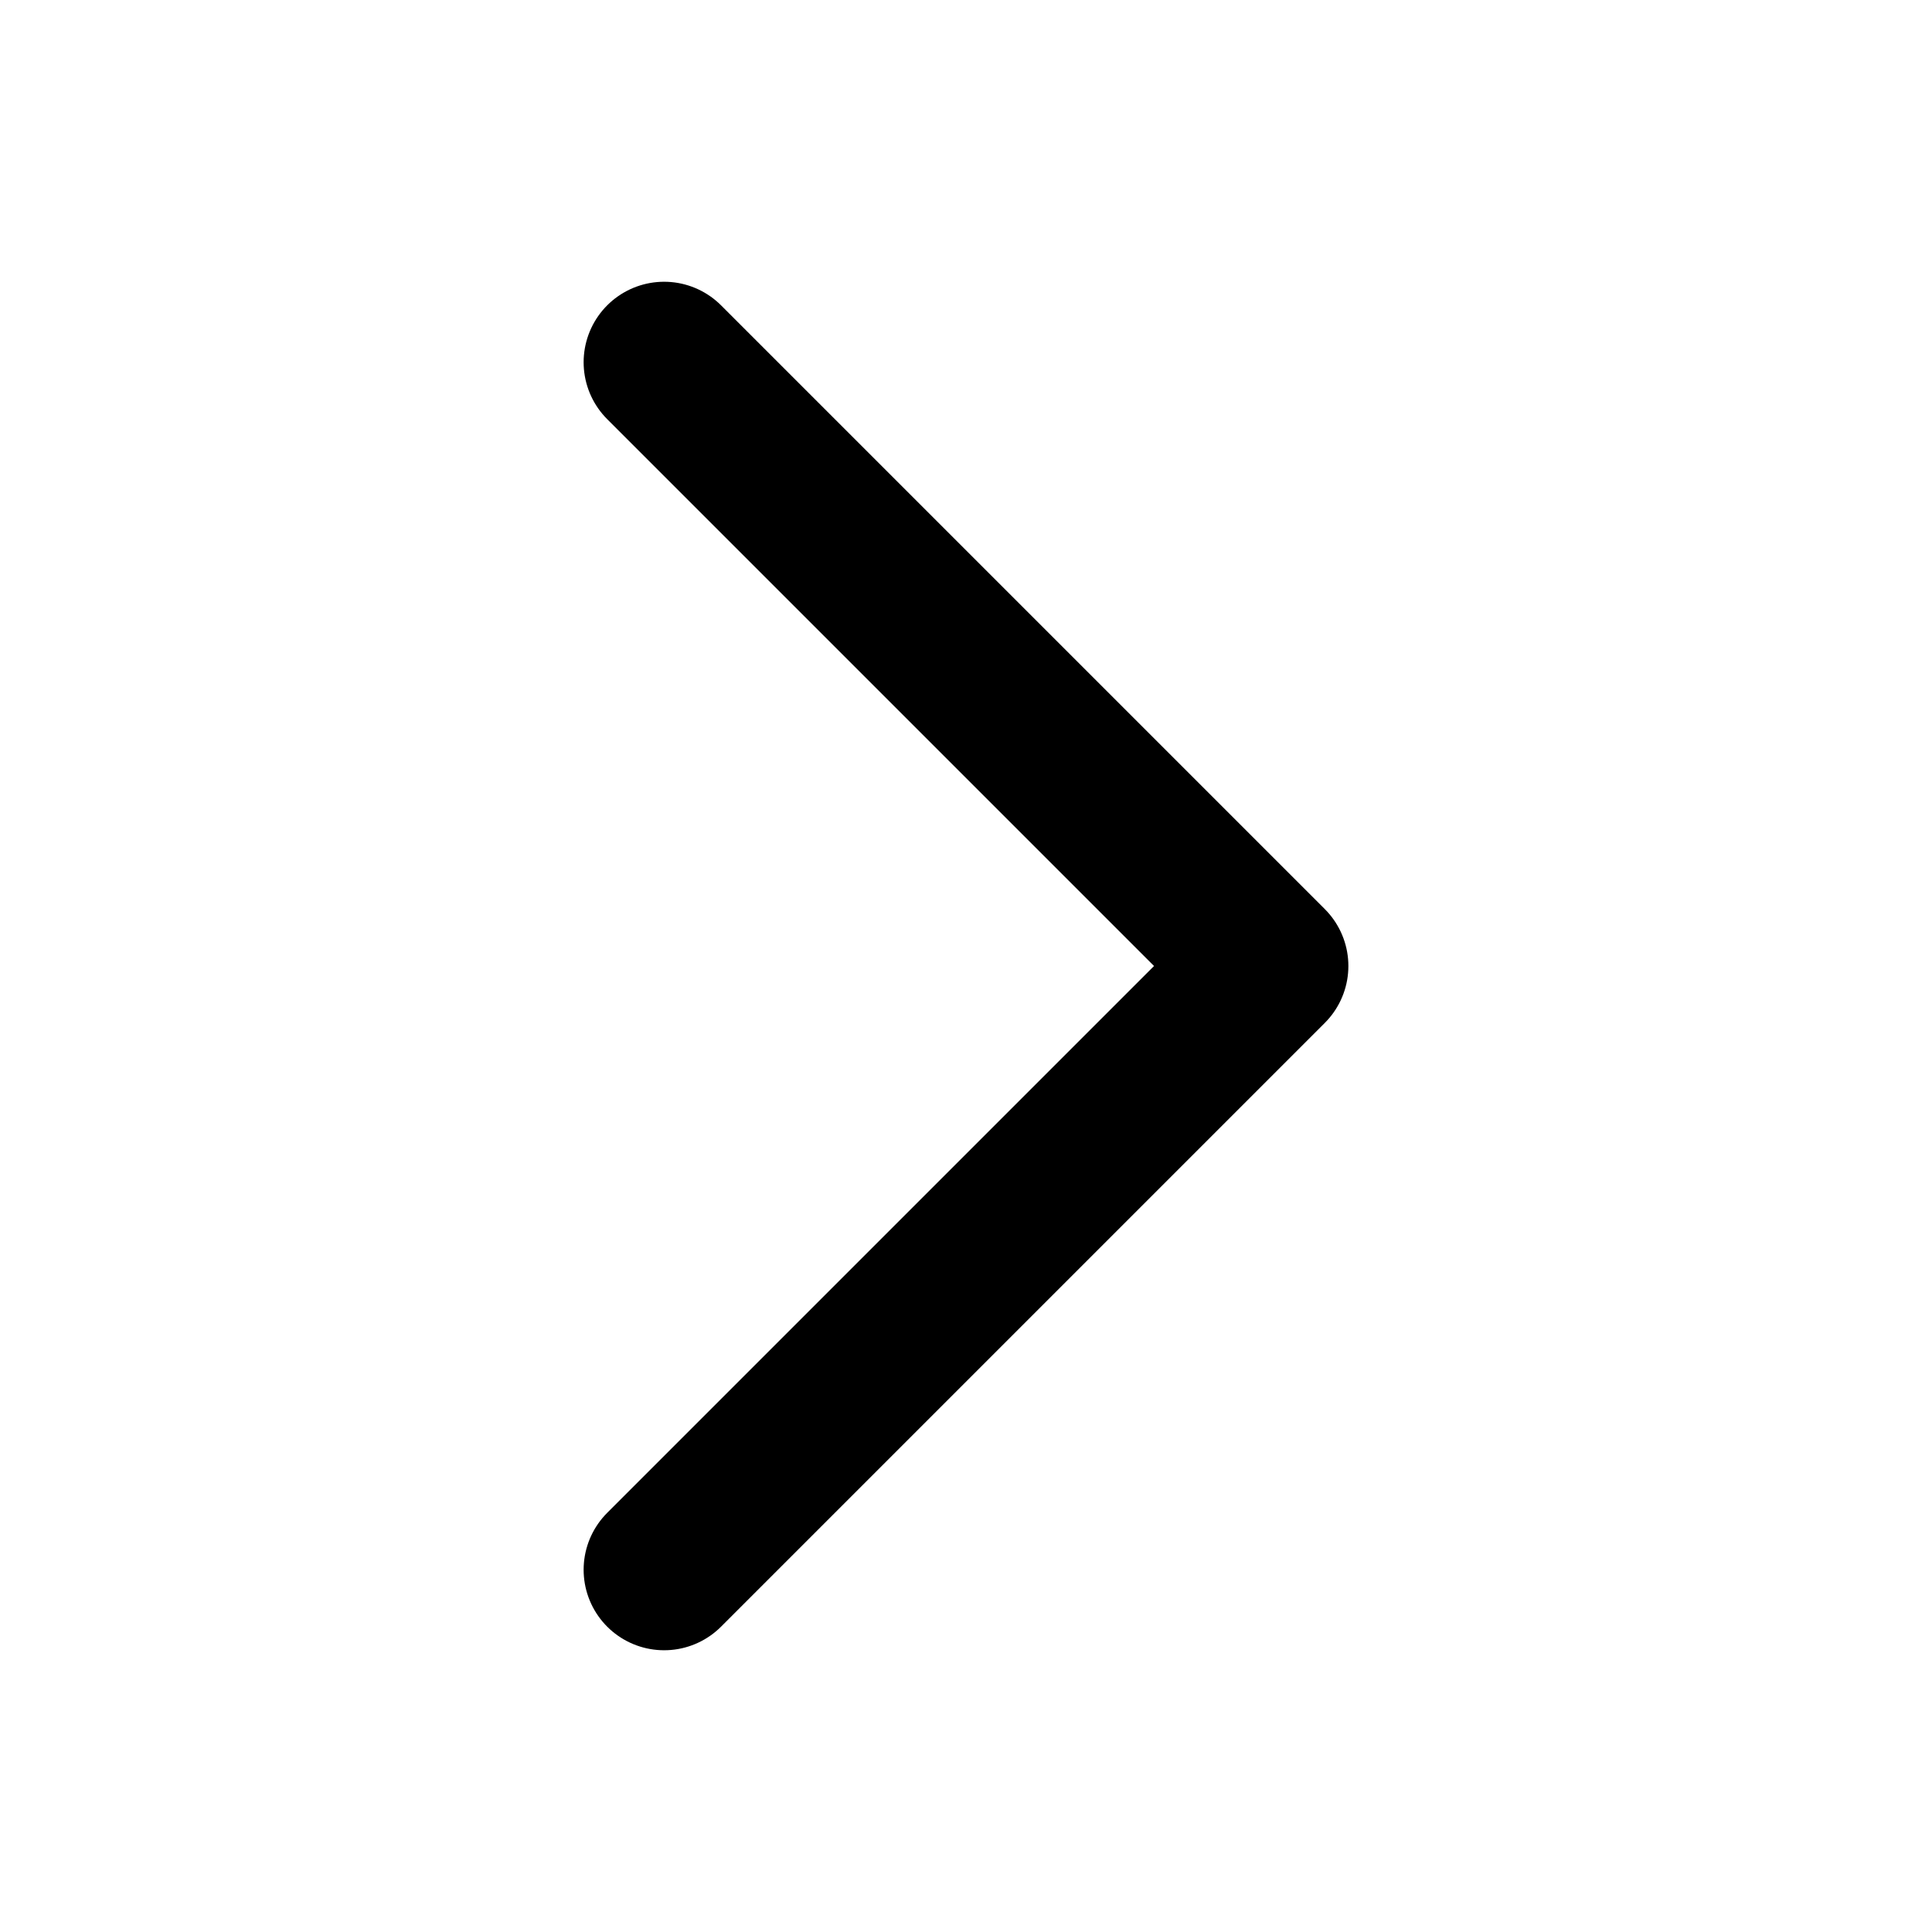
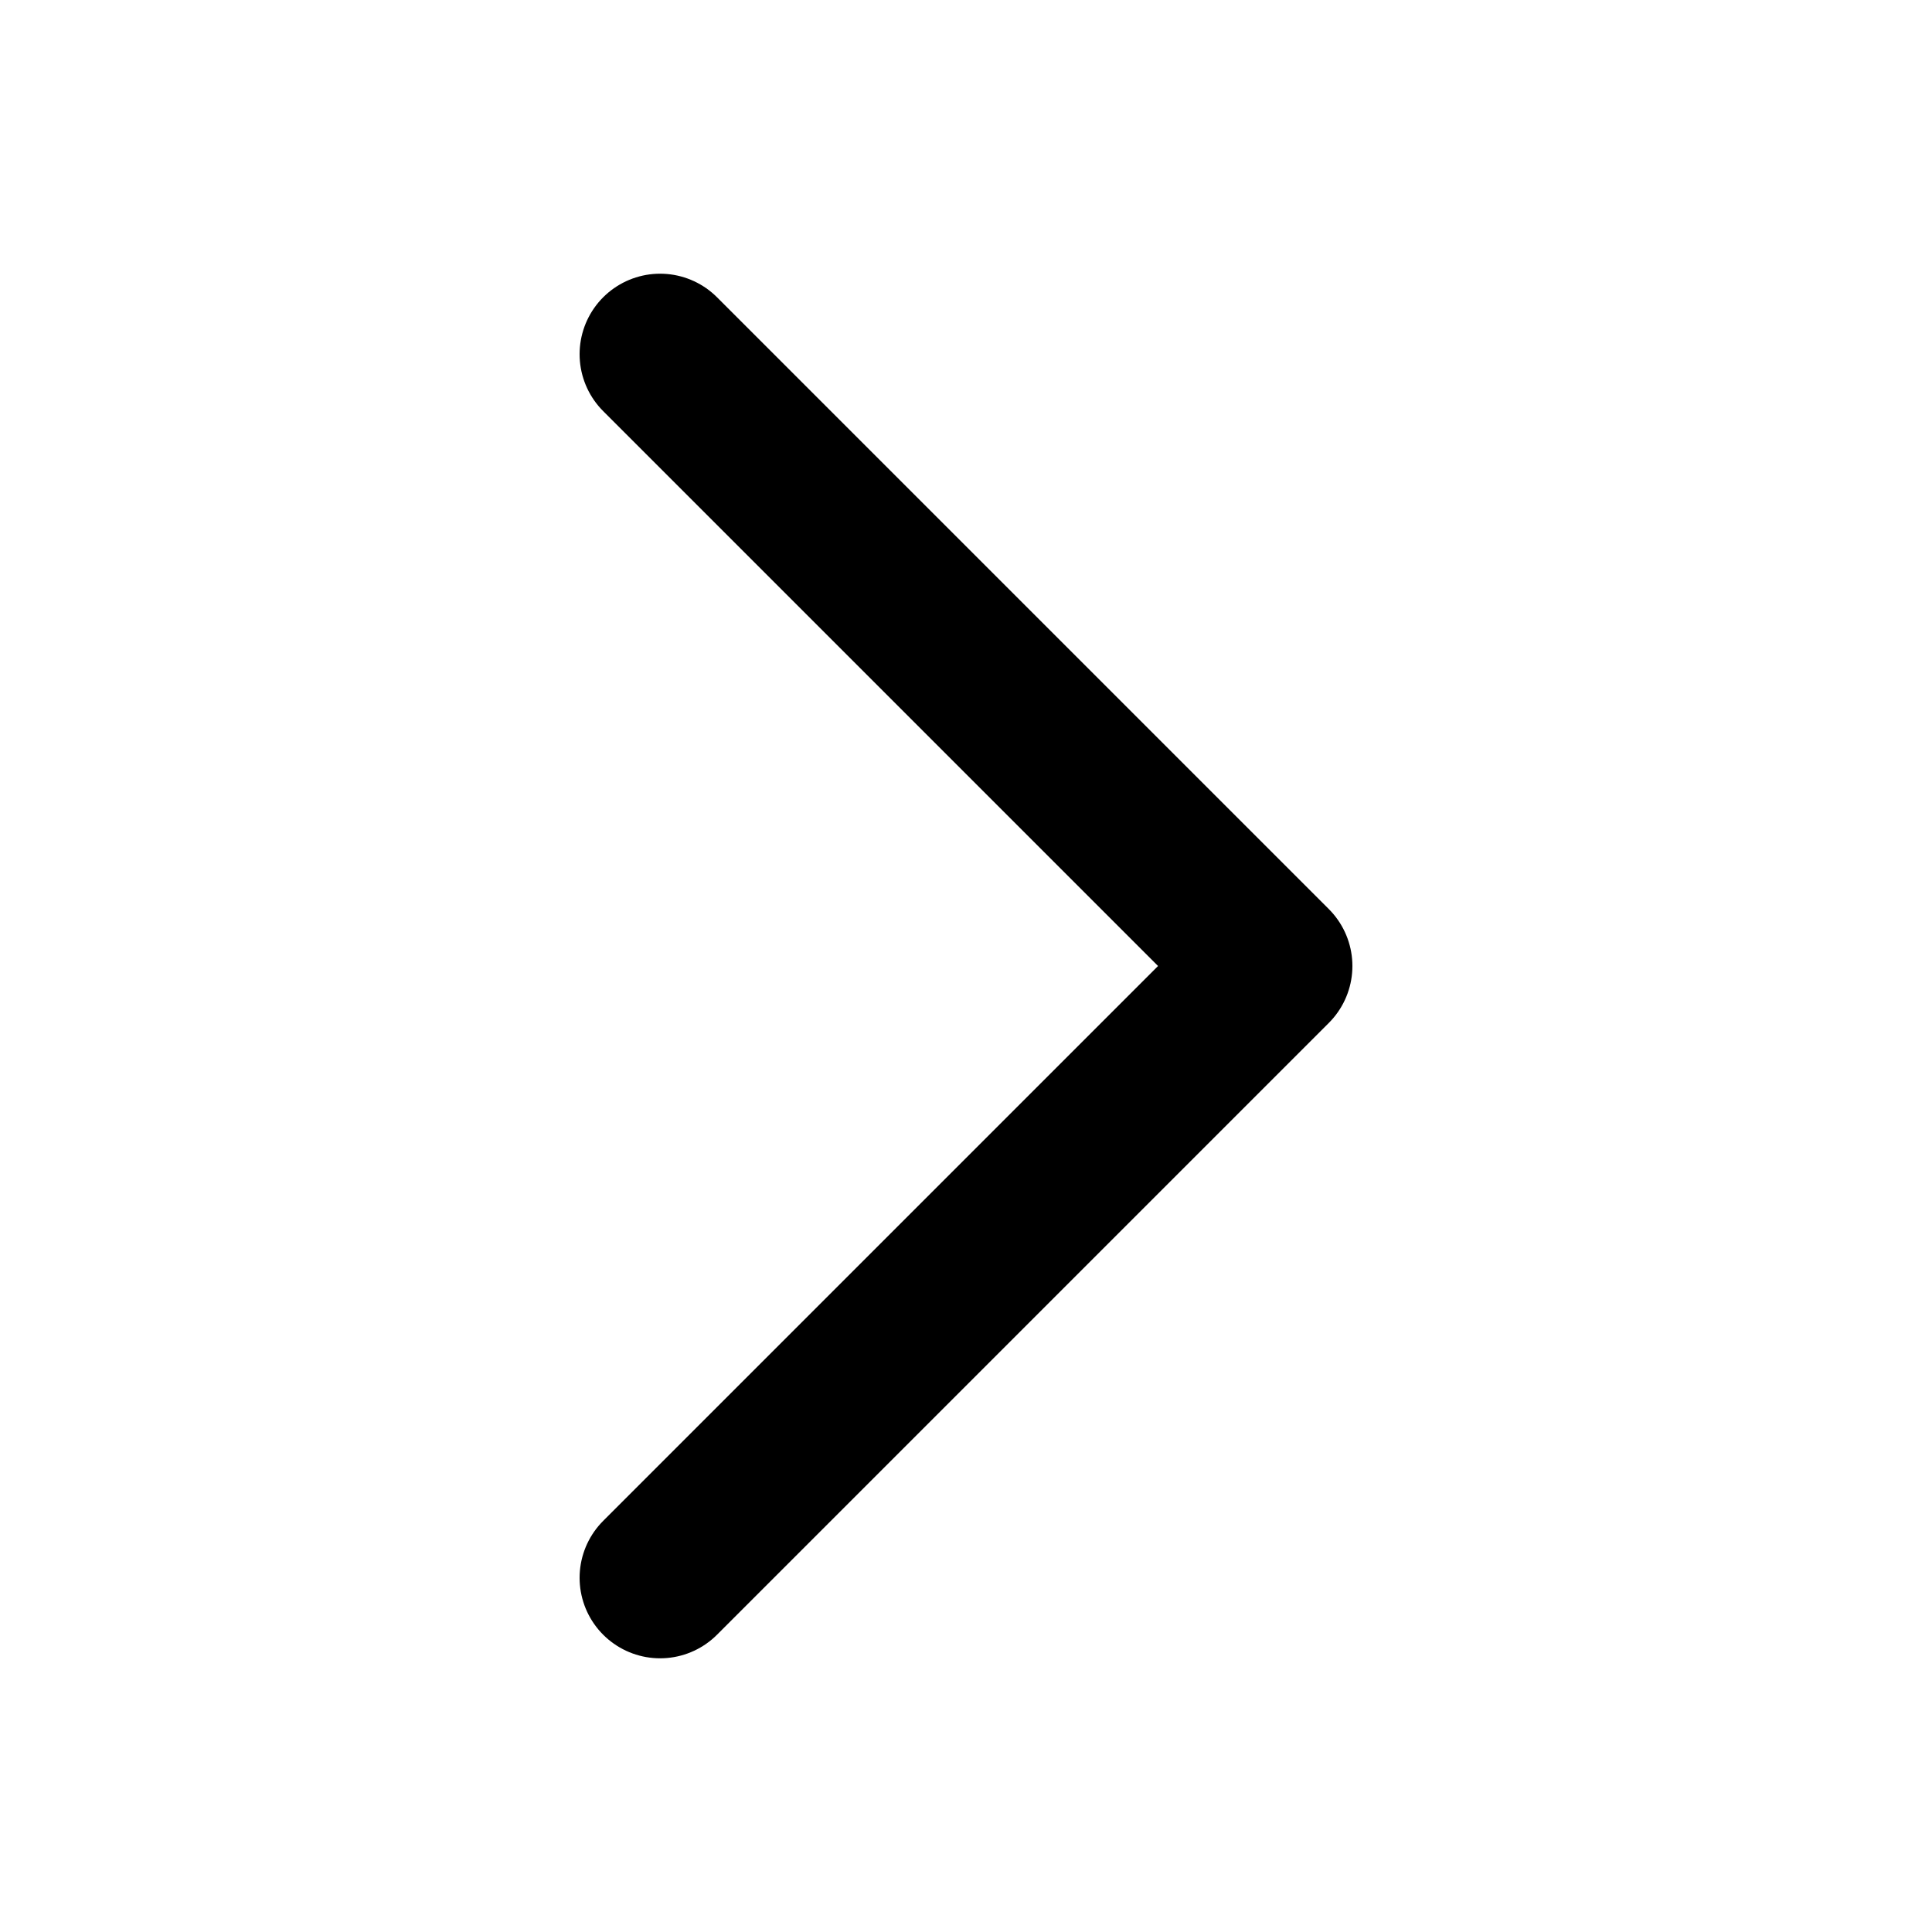
- <svg xmlns="http://www.w3.org/2000/svg" width="24" height="24" viewBox="0 0 24 24" fill="none">
-   <path d="M8.25 19.5L15.75 12L8.25 4.5" stroke="currentColor" stroke-width="2" stroke-linecap="round" stroke-linejoin="round" />
+ <svg xmlns="http://www.w3.org/2000/svg" viewBox="0 0 12 12" fill="none">
+   <path d="M4.1 9.8L7.9 6 4.1 2.2" stroke="currentColor" stroke-linecap="round" stroke-linejoin="round" />
</svg>
